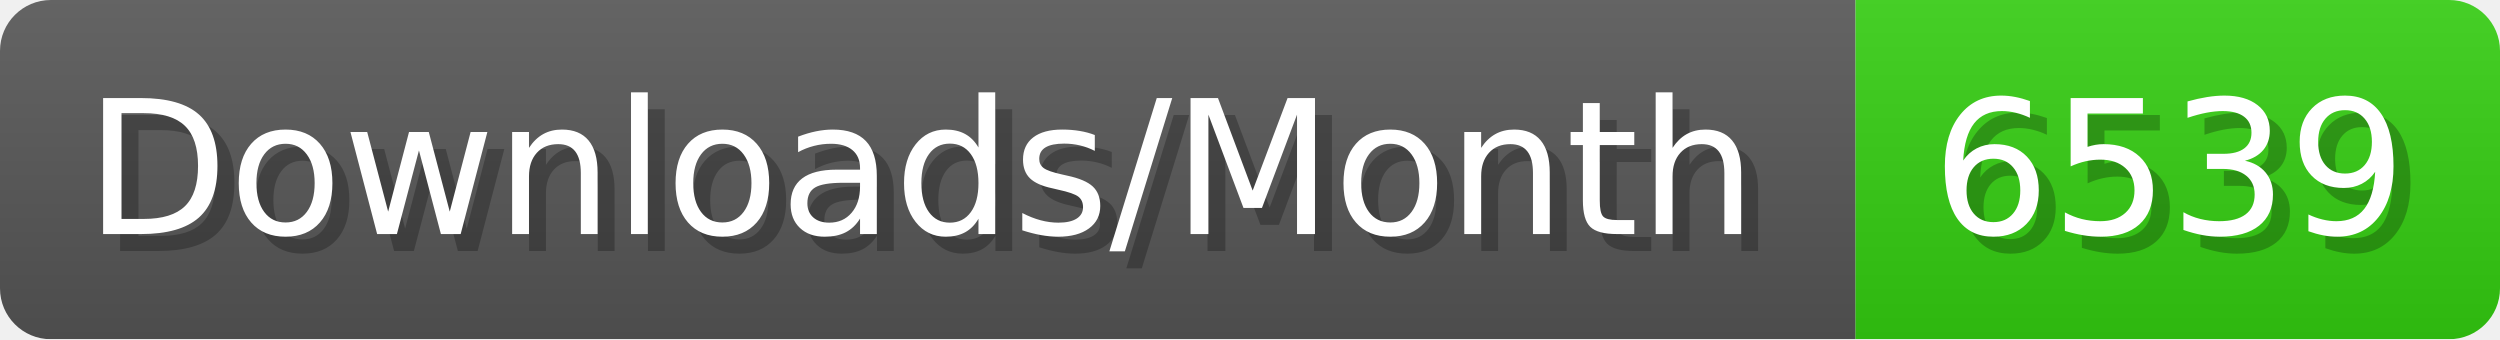
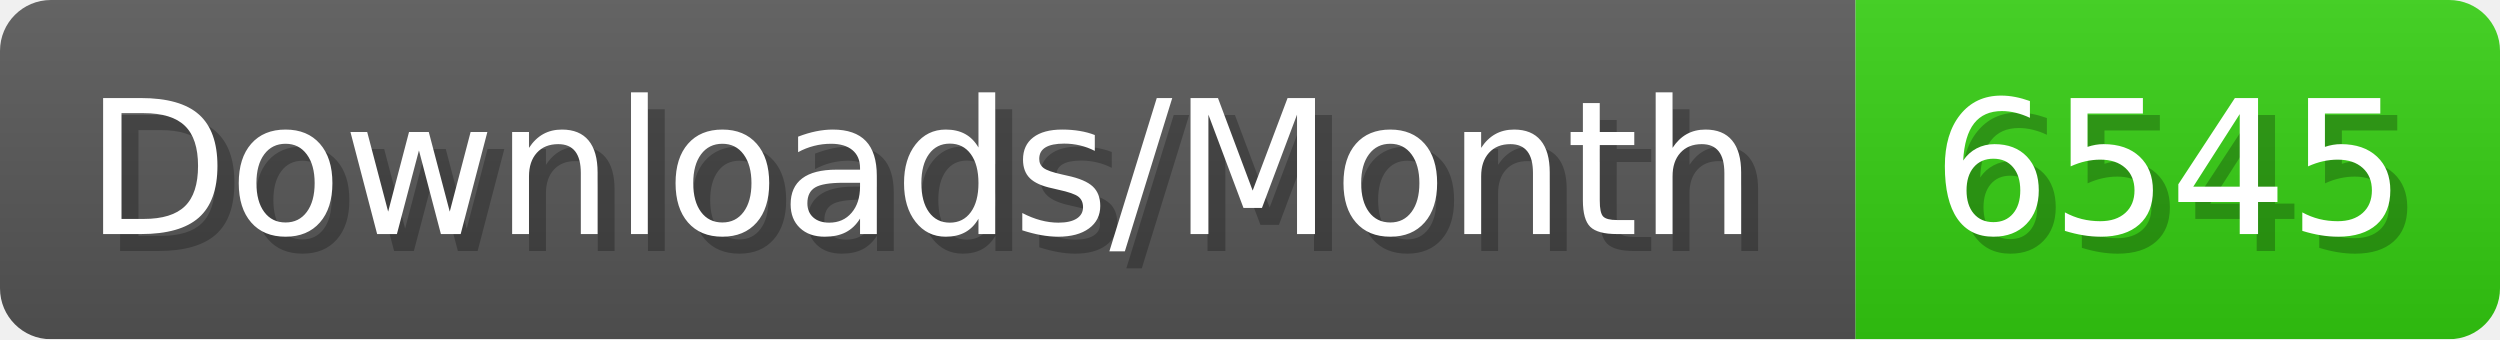
- <svg xmlns="http://www.w3.org/2000/svg" width="147.4" height="20" viewBox="0 0 1474 200" role="img" aria-label="Downloads/Month: 6539">
+ <svg xmlns="http://www.w3.org/2000/svg" width="147.4" height="20" viewBox="0 0 1474 200" role="img" aria-label="Downloads/Month: 6545">
  <linearGradient id="YlXUI" x2="0" y2="100%">
    <stop offset="0" stop-opacity=".1" stop-color="#EEE" />
    <stop offset="1" stop-opacity=".1" />
  </linearGradient>
  <mask id="JHhop">
    <rect width="1474" height="200" rx="30" fill="#FFF" />
  </mask>
  <g mask="url(#JHhop)">
    <rect width="1094" height="200" fill="#555" />
    <rect width="380" height="200" fill="#3C1" x="1094" />
    <rect width="1474" height="200" fill="url(#YlXUI)" />
  </g>
  <g aria-hidden="true" fill="#fff" text-anchor="start" font-family="Verdana,DejaVu Sans,sans-serif" font-size="110">
    <text x="60" y="148" textLength="994" fill="#000" opacity="0.25">Downloads/Month</text>
    <text x="50" y="138" textLength="994">Downloads/Month</text>
-     <text x="1149" y="148" textLength="280" fill="#000" opacity="0.25">6539</text>
-     <text x="1139" y="138" textLength="280">6539</text>
+     <text x="1149" y="148" textLength="280" fill="#000" opacity="0.25">6545</text>
+     <text x="1139" y="138" textLength="280">6545</text>
  </g>
</svg>
